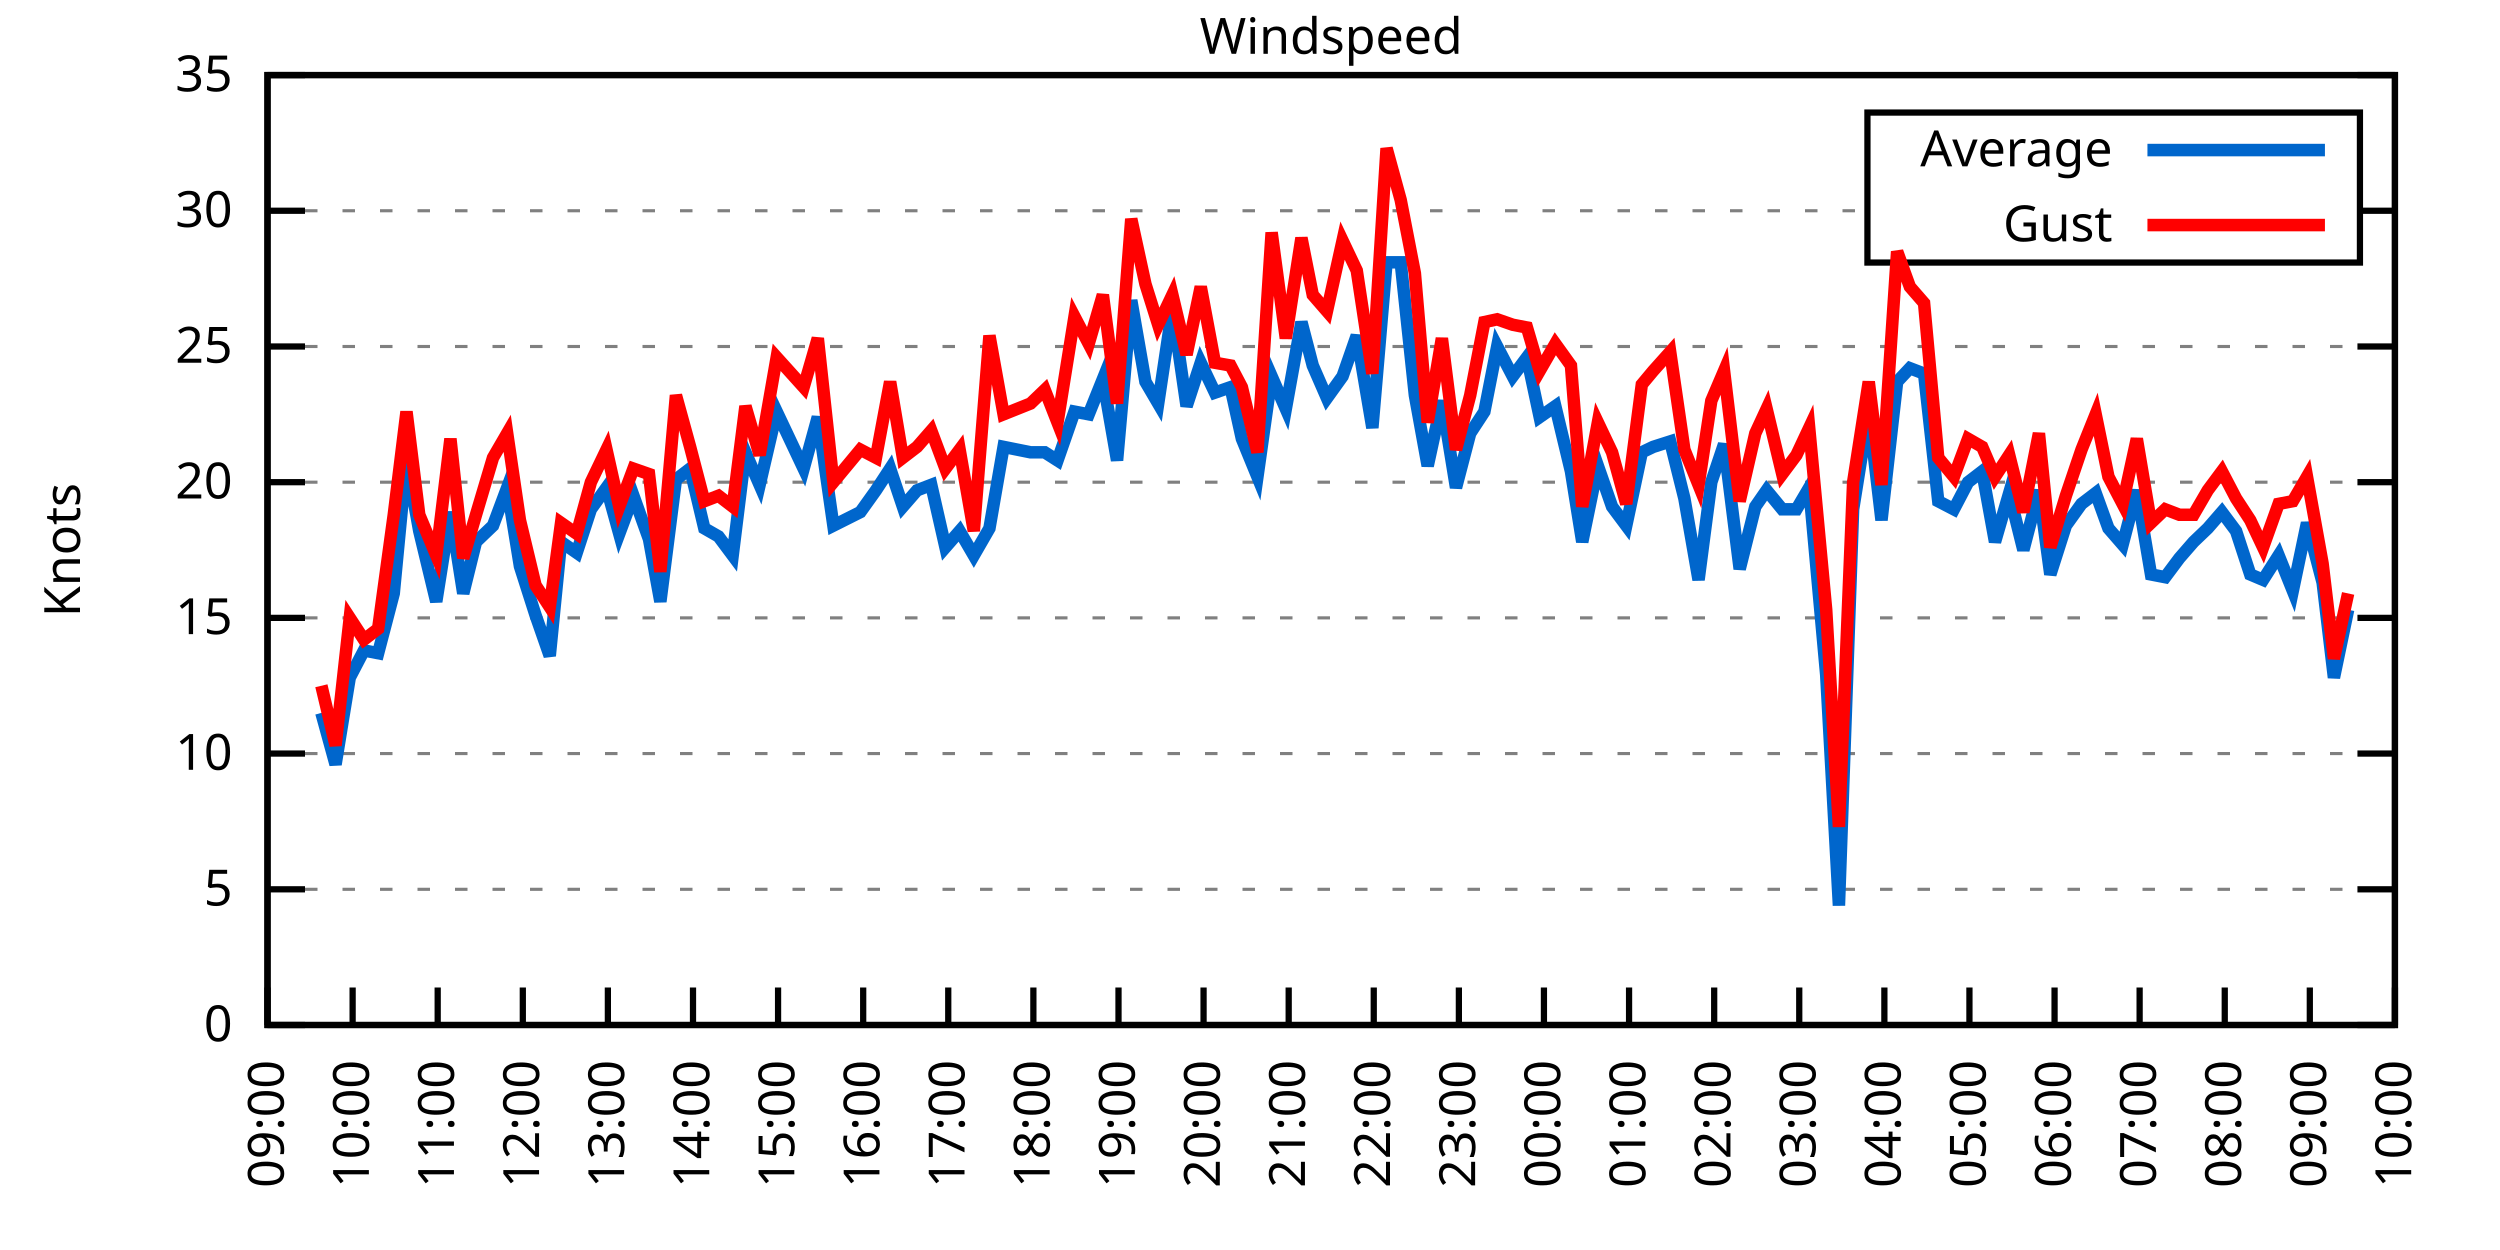
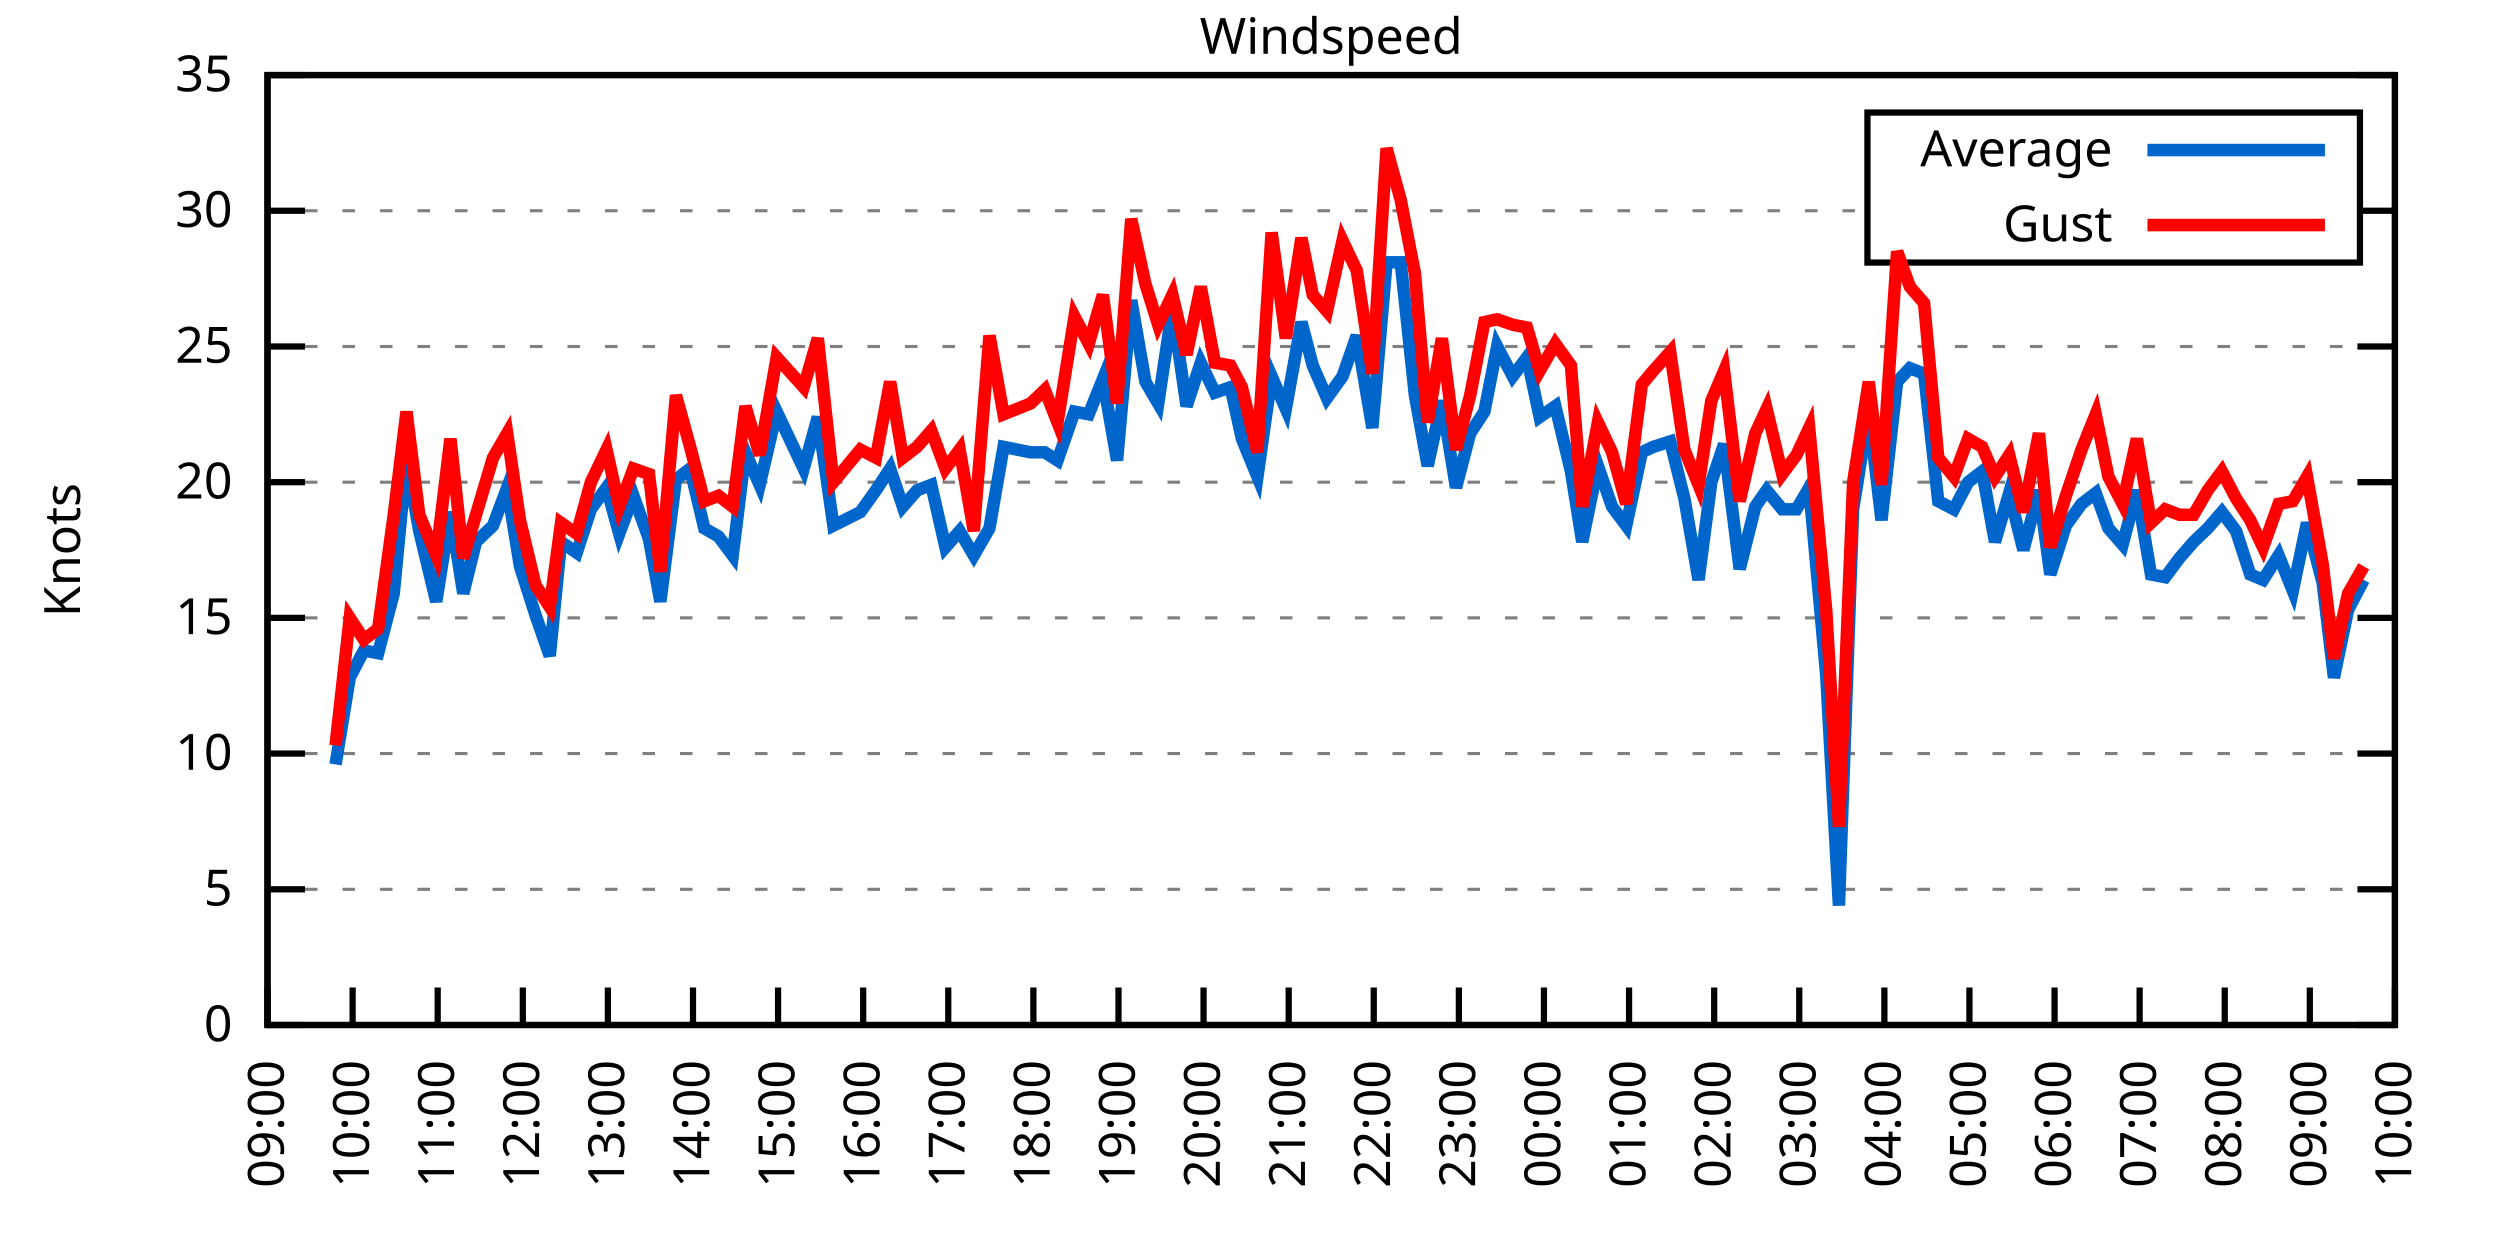
<svg xmlns="http://www.w3.org/2000/svg" xmlns:xlink="http://www.w3.org/1999/xlink" width="400" height="200" viewBox="0 0 400 200">
  <g id="gnuplot_canvas">
    <rect x="0" y="0" width="400" height="200" fill="none" />
    <defs>
      <circle id="gpDot" r="0.5" stroke-width="0.5" stroke="currentColor" />
      <path id="gpPt0" stroke-width="0.333" stroke="currentColor" d="M-1,0 h2 M0,-1 v2" />
      <path id="gpPt1" stroke-width="0.333" stroke="currentColor" d="M-1,-1 L1,1 M1,-1 L-1,1" />
      <path id="gpPt2" stroke-width="0.333" stroke="currentColor" d="M-1,0 L1,0 M0,-1 L0,1 M-1,-1 L1,1 M-1,1 L1,-1" />
      <rect id="gpPt3" stroke-width="0.333" stroke="currentColor" x="-1" y="-1" width="2" height="2" />
      <rect id="gpPt4" stroke-width="0.333" stroke="currentColor" fill="currentColor" x="-1" y="-1" width="2" height="2" />
      <circle id="gpPt5" stroke-width="0.333" stroke="currentColor" cx="0" cy="0" r="1" />
      <use xlink:href="#gpPt5" id="gpPt6" fill="currentColor" stroke="none" />
      <path id="gpPt7" stroke-width="0.333" stroke="currentColor" d="M0,-1.33 L-1.33,0.67 L1.33,0.67 z" />
      <use xlink:href="#gpPt7" id="gpPt8" fill="currentColor" stroke="none" />
      <use xlink:href="#gpPt7" id="gpPt9" stroke="currentColor" transform="rotate(180)" />
      <use xlink:href="#gpPt9" id="gpPt10" fill="currentColor" stroke="none" />
      <use xlink:href="#gpPt3" id="gpPt11" stroke="currentColor" transform="rotate(45)" />
      <use xlink:href="#gpPt11" id="gpPt12" fill="currentColor" stroke="none" />
      <path id="gpPt13" stroke-width="0.333" stroke="currentColor" d="M0,1.330 L1.265,0.411 L0.782,-1.067 L-0.782,-1.076 L-1.265,0.411 z" />
      <use xlink:href="#gpPt13" id="gpPt14" fill="currentColor" stroke="none" />
      <filter id="textbox" filterUnits="objectBoundingBox" x="0" y="0" height="1" width="1">
        <feFlood flood-color="white" flood-opacity="1" result="bgnd" />
        <feComposite in="SourceGraphic" in2="bgnd" operator="atop" />
      </filter>
      <filter id="greybox" filterUnits="objectBoundingBox" x="0" y="0" height="1" width="1">
        <feFlood flood-color="lightgrey" flood-opacity="1" result="grey" />
        <feComposite in="SourceGraphic" in2="grey" operator="atop" />
      </filter>
    </defs>
    <g fill="none" color="white" stroke="currentColor" stroke-width="1.00" stroke-linecap="butt" stroke-linejoin="miter">
</g>
    <g fill="none" color="black" stroke="currentColor" stroke-width="1.00" stroke-linecap="butt" stroke-linejoin="miter">
      <g stroke="none" shape-rendering="crispEdges">
        <polygon fill="rgb(255, 255, 255)" points="42.80,164.00 383.18,164.00 383.18,12.02 42.80,12.02 " />
      </g>
    </g>
    <g fill="none" color="black" stroke="currentColor" stroke-width="1.00" stroke-linecap="butt" stroke-linejoin="miter">
</g>
    <g fill="none" color="black" stroke="black" stroke-width="0.50" stroke-linecap="butt" stroke-linejoin="miter">
</g>
    <g fill="none" color="gray" stroke="currentColor" stroke-width="0.50" stroke-linecap="butt" stroke-linejoin="miter">
      <path stroke="gray" stroke-dasharray="2,4" class="gridline" d="M42.80,164.00 L383.19,164.00  " />
    </g>
    <g fill="none" color="gray" stroke="gray" stroke-width="1.00" stroke-linecap="butt" stroke-linejoin="miter">
</g>
    <g fill="none" color="black" stroke="currentColor" stroke-width="1.00" stroke-linecap="butt" stroke-linejoin="miter">
      <path stroke="black" d="M42.80,164.00 L48.80,164.00 M383.19,164.00 L377.19,164.00  " />
      <g transform="translate(37.20,166.60)" stroke="none" fill="black" font-family="Sans" font-size="8.00" text-anchor="end">
        <text>
          <tspan font-family="Sans"> 0</tspan>
        </text>
      </g>
    </g>
    <g fill="none" color="black" stroke="currentColor" stroke-width="1.00" stroke-linecap="butt" stroke-linejoin="miter">
</g>
    <g fill="none" color="black" stroke="black" stroke-width="0.50" stroke-linecap="butt" stroke-linejoin="miter">
</g>
    <g fill="none" color="gray" stroke="currentColor" stroke-width="0.50" stroke-linecap="butt" stroke-linejoin="miter">
      <path stroke="gray" stroke-dasharray="2,4" class="gridline" d="M42.80,142.29 L383.19,142.29  " />
    </g>
    <g fill="none" color="gray" stroke="gray" stroke-width="1.00" stroke-linecap="butt" stroke-linejoin="miter">
</g>
    <g fill="none" color="black" stroke="currentColor" stroke-width="1.00" stroke-linecap="butt" stroke-linejoin="miter">
      <path stroke="black" d="M42.80,142.29 L48.80,142.29 M383.19,142.29 L377.19,142.29  " />
      <g transform="translate(37.20,144.89)" stroke="none" fill="black" font-family="Sans" font-size="8.00" text-anchor="end">
        <text>
          <tspan font-family="Sans"> 5</tspan>
        </text>
      </g>
    </g>
    <g fill="none" color="black" stroke="currentColor" stroke-width="1.00" stroke-linecap="butt" stroke-linejoin="miter">
</g>
    <g fill="none" color="black" stroke="black" stroke-width="0.50" stroke-linecap="butt" stroke-linejoin="miter">
</g>
    <g fill="none" color="gray" stroke="currentColor" stroke-width="0.50" stroke-linecap="butt" stroke-linejoin="miter">
      <path stroke="gray" stroke-dasharray="2,4" class="gridline" d="M42.80,120.57 L383.19,120.57  " />
    </g>
    <g fill="none" color="gray" stroke="gray" stroke-width="1.00" stroke-linecap="butt" stroke-linejoin="miter">
</g>
    <g fill="none" color="black" stroke="currentColor" stroke-width="1.00" stroke-linecap="butt" stroke-linejoin="miter">
      <path stroke="black" d="M42.80,120.57 L48.80,120.57 M383.19,120.57 L377.19,120.57  " />
      <g transform="translate(37.20,123.17)" stroke="none" fill="black" font-family="Sans" font-size="8.00" text-anchor="end">
        <text>
          <tspan font-family="Sans"> 10</tspan>
        </text>
      </g>
    </g>
    <g fill="none" color="black" stroke="currentColor" stroke-width="1.00" stroke-linecap="butt" stroke-linejoin="miter">
</g>
    <g fill="none" color="black" stroke="black" stroke-width="0.50" stroke-linecap="butt" stroke-linejoin="miter">
</g>
    <g fill="none" color="gray" stroke="currentColor" stroke-width="0.50" stroke-linecap="butt" stroke-linejoin="miter">
      <path stroke="gray" stroke-dasharray="2,4" class="gridline" d="M42.80,98.86 L383.19,98.86  " />
    </g>
    <g fill="none" color="gray" stroke="gray" stroke-width="1.00" stroke-linecap="butt" stroke-linejoin="miter">
</g>
    <g fill="none" color="black" stroke="currentColor" stroke-width="1.00" stroke-linecap="butt" stroke-linejoin="miter">
      <path stroke="black" d="M42.80,98.86 L48.80,98.86 M383.19,98.86 L377.19,98.86  " />
      <g transform="translate(37.20,101.46)" stroke="none" fill="black" font-family="Sans" font-size="8.00" text-anchor="end">
        <text>
          <tspan font-family="Sans"> 15</tspan>
        </text>
      </g>
    </g>
    <g fill="none" color="black" stroke="currentColor" stroke-width="1.00" stroke-linecap="butt" stroke-linejoin="miter">
</g>
    <g fill="none" color="black" stroke="black" stroke-width="0.50" stroke-linecap="butt" stroke-linejoin="miter">
</g>
    <g fill="none" color="gray" stroke="currentColor" stroke-width="0.50" stroke-linecap="butt" stroke-linejoin="miter">
      <path stroke="gray" stroke-dasharray="2,4" class="gridline" d="M42.80,77.15 L383.19,77.15  " />
    </g>
    <g fill="none" color="gray" stroke="gray" stroke-width="1.00" stroke-linecap="butt" stroke-linejoin="miter">
</g>
    <g fill="none" color="black" stroke="currentColor" stroke-width="1.00" stroke-linecap="butt" stroke-linejoin="miter">
      <path stroke="black" d="M42.80,77.15 L48.80,77.15 M383.19,77.15 L377.19,77.15  " />
      <g transform="translate(37.20,79.75)" stroke="none" fill="black" font-family="Sans" font-size="8.00" text-anchor="end">
        <text>
          <tspan font-family="Sans"> 20</tspan>
        </text>
      </g>
    </g>
    <g fill="none" color="black" stroke="currentColor" stroke-width="1.00" stroke-linecap="butt" stroke-linejoin="miter">
</g>
    <g fill="none" color="black" stroke="black" stroke-width="0.50" stroke-linecap="butt" stroke-linejoin="miter">
</g>
    <g fill="none" color="gray" stroke="currentColor" stroke-width="0.50" stroke-linecap="butt" stroke-linejoin="miter">
      <path stroke="gray" stroke-dasharray="2,4" class="gridline" d="M42.80,55.44 L383.19,55.44  " />
    </g>
    <g fill="none" color="gray" stroke="gray" stroke-width="1.00" stroke-linecap="butt" stroke-linejoin="miter">
</g>
    <g fill="none" color="black" stroke="currentColor" stroke-width="1.00" stroke-linecap="butt" stroke-linejoin="miter">
      <path stroke="black" d="M42.80,55.44 L48.80,55.44 M383.19,55.44 L377.19,55.44  " />
      <g transform="translate(37.20,58.04)" stroke="none" fill="black" font-family="Sans" font-size="8.00" text-anchor="end">
        <text>
          <tspan font-family="Sans"> 25</tspan>
        </text>
      </g>
    </g>
    <g fill="none" color="black" stroke="currentColor" stroke-width="1.00" stroke-linecap="butt" stroke-linejoin="miter">
</g>
    <g fill="none" color="black" stroke="black" stroke-width="0.50" stroke-linecap="butt" stroke-linejoin="miter">
</g>
    <g fill="none" color="gray" stroke="currentColor" stroke-width="0.50" stroke-linecap="butt" stroke-linejoin="miter">
      <path stroke="gray" stroke-dasharray="2,4" class="gridline" d="M42.80,33.72 L298.79,33.72 M377.59,33.72 L383.19,33.72  " />
    </g>
    <g fill="none" color="gray" stroke="gray" stroke-width="1.00" stroke-linecap="butt" stroke-linejoin="miter">
</g>
    <g fill="none" color="black" stroke="currentColor" stroke-width="1.00" stroke-linecap="butt" stroke-linejoin="miter">
      <path stroke="black" d="M42.80,33.72 L48.80,33.72 M383.19,33.72 L377.19,33.72  " />
      <g transform="translate(37.20,36.32)" stroke="none" fill="black" font-family="Sans" font-size="8.00" text-anchor="end">
        <text>
          <tspan font-family="Sans"> 30</tspan>
        </text>
      </g>
    </g>
    <g fill="none" color="black" stroke="currentColor" stroke-width="1.00" stroke-linecap="butt" stroke-linejoin="miter">
</g>
    <g fill="none" color="black" stroke="black" stroke-width="0.50" stroke-linecap="butt" stroke-linejoin="miter">
</g>
    <g fill="none" color="gray" stroke="currentColor" stroke-width="0.50" stroke-linecap="butt" stroke-linejoin="miter">
      <path stroke="gray" stroke-dasharray="2,4" class="gridline" d="M42.80,12.01 L383.19,12.01  " />
    </g>
    <g fill="none" color="gray" stroke="gray" stroke-width="1.00" stroke-linecap="butt" stroke-linejoin="miter">
</g>
    <g fill="none" color="black" stroke="currentColor" stroke-width="1.00" stroke-linecap="butt" stroke-linejoin="miter">
      <path stroke="black" d="M42.80,12.01 L48.80,12.01 M383.19,12.01 L377.19,12.01  " />
      <g transform="translate(37.20,14.61)" stroke="none" fill="black" font-family="Sans" font-size="8.00" text-anchor="end">
        <text>
          <tspan font-family="Sans"> 35</tspan>
        </text>
      </g>
    </g>
    <g fill="none" color="black" stroke="currentColor" stroke-width="1.00" stroke-linecap="butt" stroke-linejoin="miter">
      <path stroke="black" d="M42.80,164.00 L42.80,158.00  " />
      <g transform="translate(45.40,169.60) rotate(270.00)" stroke="none" fill="black" font-family="Sans" font-size="8.00" text-anchor="end">
        <text>
          <tspan font-family="Sans">09:00</tspan>
        </text>
      </g>
    </g>
    <g fill="none" color="black" stroke="currentColor" stroke-width="1.00" stroke-linecap="butt" stroke-linejoin="miter">
      <path stroke="black" d="M56.42,164.00 L56.42,158.00  " />
      <g transform="translate(59.02,169.60) rotate(270.00)" stroke="none" fill="black" font-family="Sans" font-size="8.00" text-anchor="end">
        <text>
          <tspan font-family="Sans">10:00</tspan>
        </text>
      </g>
    </g>
    <g fill="none" color="black" stroke="currentColor" stroke-width="1.00" stroke-linecap="butt" stroke-linejoin="miter">
      <path stroke="black" d="M70.03,164.00 L70.03,158.00  " />
      <g transform="translate(72.63,169.60) rotate(270.00)" stroke="none" fill="black" font-family="Sans" font-size="8.00" text-anchor="end">
        <text>
          <tspan font-family="Sans">11:00</tspan>
        </text>
      </g>
    </g>
    <g fill="none" color="black" stroke="currentColor" stroke-width="1.00" stroke-linecap="butt" stroke-linejoin="miter">
      <path stroke="black" d="M83.65,164.00 L83.65,158.00  " />
      <g transform="translate(86.25,169.60) rotate(270.00)" stroke="none" fill="black" font-family="Sans" font-size="8.00" text-anchor="end">
        <text>
          <tspan font-family="Sans">12:00</tspan>
        </text>
      </g>
    </g>
    <g fill="none" color="black" stroke="currentColor" stroke-width="1.00" stroke-linecap="butt" stroke-linejoin="miter">
      <path stroke="black" d="M97.26,164.00 L97.26,158.00  " />
      <g transform="translate(99.86,169.60) rotate(270.00)" stroke="none" fill="black" font-family="Sans" font-size="8.00" text-anchor="end">
        <text>
          <tspan font-family="Sans">13:00</tspan>
        </text>
      </g>
    </g>
    <g fill="none" color="black" stroke="currentColor" stroke-width="1.00" stroke-linecap="butt" stroke-linejoin="miter">
      <path stroke="black" d="M110.88,164.00 L110.88,158.00  " />
      <g transform="translate(113.48,169.60) rotate(270.00)" stroke="none" fill="black" font-family="Sans" font-size="8.00" text-anchor="end">
        <text>
          <tspan font-family="Sans">14:00</tspan>
        </text>
      </g>
    </g>
    <g fill="none" color="black" stroke="currentColor" stroke-width="1.00" stroke-linecap="butt" stroke-linejoin="miter">
      <path stroke="black" d="M124.49,164.00 L124.49,158.00  " />
      <g transform="translate(127.09,169.60) rotate(270.00)" stroke="none" fill="black" font-family="Sans" font-size="8.00" text-anchor="end">
        <text>
          <tspan font-family="Sans">15:00</tspan>
        </text>
      </g>
    </g>
    <g fill="none" color="black" stroke="currentColor" stroke-width="1.00" stroke-linecap="butt" stroke-linejoin="miter">
      <path stroke="black" d="M138.11,164.00 L138.11,158.00  " />
      <g transform="translate(140.71,169.60) rotate(270.00)" stroke="none" fill="black" font-family="Sans" font-size="8.00" text-anchor="end">
        <text>
          <tspan font-family="Sans">16:00</tspan>
        </text>
      </g>
    </g>
    <g fill="none" color="black" stroke="currentColor" stroke-width="1.00" stroke-linecap="butt" stroke-linejoin="miter">
      <path stroke="black" d="M151.72,164.00 L151.72,158.00  " />
      <g transform="translate(154.32,169.60) rotate(270.00)" stroke="none" fill="black" font-family="Sans" font-size="8.00" text-anchor="end">
        <text>
          <tspan font-family="Sans">17:00</tspan>
        </text>
      </g>
    </g>
    <g fill="none" color="black" stroke="currentColor" stroke-width="1.00" stroke-linecap="butt" stroke-linejoin="miter">
      <path stroke="black" d="M165.34,164.00 L165.34,158.00  " />
      <g transform="translate(167.94,169.60) rotate(270.00)" stroke="none" fill="black" font-family="Sans" font-size="8.00" text-anchor="end">
        <text>
          <tspan font-family="Sans">18:00</tspan>
        </text>
      </g>
    </g>
    <g fill="none" color="black" stroke="currentColor" stroke-width="1.00" stroke-linecap="butt" stroke-linejoin="miter">
      <path stroke="black" d="M178.96,164.00 L178.96,158.00  " />
      <g transform="translate(181.56,169.60) rotate(270.00)" stroke="none" fill="black" font-family="Sans" font-size="8.00" text-anchor="end">
        <text>
          <tspan font-family="Sans">19:00</tspan>
        </text>
      </g>
    </g>
    <g fill="none" color="black" stroke="currentColor" stroke-width="1.00" stroke-linecap="butt" stroke-linejoin="miter">
      <path stroke="black" d="M192.57,164.00 L192.57,158.00  " />
      <g transform="translate(195.17,169.60) rotate(270.00)" stroke="none" fill="black" font-family="Sans" font-size="8.00" text-anchor="end">
        <text>
          <tspan font-family="Sans">20:00</tspan>
        </text>
      </g>
    </g>
    <g fill="none" color="black" stroke="currentColor" stroke-width="1.00" stroke-linecap="butt" stroke-linejoin="miter">
      <path stroke="black" d="M206.19,164.00 L206.19,158.00  " />
      <g transform="translate(208.79,169.60) rotate(270.00)" stroke="none" fill="black" font-family="Sans" font-size="8.00" text-anchor="end">
        <text>
          <tspan font-family="Sans">21:00</tspan>
        </text>
      </g>
    </g>
    <g fill="none" color="black" stroke="currentColor" stroke-width="1.00" stroke-linecap="butt" stroke-linejoin="miter">
      <path stroke="black" d="M219.80,164.00 L219.80,158.00  " />
      <g transform="translate(222.40,169.60) rotate(270.00)" stroke="none" fill="black" font-family="Sans" font-size="8.00" text-anchor="end">
        <text>
          <tspan font-family="Sans">22:00</tspan>
        </text>
      </g>
    </g>
    <g fill="none" color="black" stroke="currentColor" stroke-width="1.00" stroke-linecap="butt" stroke-linejoin="miter">
      <path stroke="black" d="M233.42,164.00 L233.42,158.00  " />
      <g transform="translate(236.02,169.60) rotate(270.00)" stroke="none" fill="black" font-family="Sans" font-size="8.00" text-anchor="end">
        <text>
          <tspan font-family="Sans">23:00</tspan>
        </text>
      </g>
    </g>
    <g fill="none" color="black" stroke="currentColor" stroke-width="1.00" stroke-linecap="butt" stroke-linejoin="miter">
      <path stroke="black" d="M247.03,164.00 L247.03,158.00  " />
      <g transform="translate(249.63,169.60) rotate(270.00)" stroke="none" fill="black" font-family="Sans" font-size="8.00" text-anchor="end">
        <text>
          <tspan font-family="Sans">00:00</tspan>
        </text>
      </g>
    </g>
    <g fill="none" color="black" stroke="currentColor" stroke-width="1.00" stroke-linecap="butt" stroke-linejoin="miter">
      <path stroke="black" d="M260.65,164.00 L260.65,158.00  " />
      <g transform="translate(263.25,169.60) rotate(270.00)" stroke="none" fill="black" font-family="Sans" font-size="8.00" text-anchor="end">
        <text>
          <tspan font-family="Sans">01:00</tspan>
        </text>
      </g>
    </g>
    <g fill="none" color="black" stroke="currentColor" stroke-width="1.00" stroke-linecap="butt" stroke-linejoin="miter">
      <path stroke="black" d="M274.27,164.00 L274.27,158.00  " />
      <g transform="translate(276.87,169.60) rotate(270.00)" stroke="none" fill="black" font-family="Sans" font-size="8.00" text-anchor="end">
        <text>
          <tspan font-family="Sans">02:00</tspan>
        </text>
      </g>
    </g>
    <g fill="none" color="black" stroke="currentColor" stroke-width="1.00" stroke-linecap="butt" stroke-linejoin="miter">
      <path stroke="black" d="M287.88,164.00 L287.88,158.00  " />
      <g transform="translate(290.48,169.60) rotate(270.00)" stroke="none" fill="black" font-family="Sans" font-size="8.00" text-anchor="end">
        <text>
          <tspan font-family="Sans">03:00</tspan>
        </text>
      </g>
    </g>
    <g fill="none" color="black" stroke="currentColor" stroke-width="1.00" stroke-linecap="butt" stroke-linejoin="miter">
      <path stroke="black" d="M301.50,164.00 L301.50,158.00  " />
      <g transform="translate(304.10,169.60) rotate(270.00)" stroke="none" fill="black" font-family="Sans" font-size="8.00" text-anchor="end">
        <text>
          <tspan font-family="Sans">04:00</tspan>
        </text>
      </g>
    </g>
    <g fill="none" color="black" stroke="currentColor" stroke-width="1.00" stroke-linecap="butt" stroke-linejoin="miter">
      <path stroke="black" d="M315.11,164.00 L315.11,158.00  " />
      <g transform="translate(317.71,169.60) rotate(270.00)" stroke="none" fill="black" font-family="Sans" font-size="8.00" text-anchor="end">
        <text>
          <tspan font-family="Sans">05:00</tspan>
        </text>
      </g>
    </g>
    <g fill="none" color="black" stroke="currentColor" stroke-width="1.00" stroke-linecap="butt" stroke-linejoin="miter">
      <path stroke="black" d="M328.73,164.00 L328.73,158.00  " />
      <g transform="translate(331.33,169.60) rotate(270.00)" stroke="none" fill="black" font-family="Sans" font-size="8.00" text-anchor="end">
        <text>
          <tspan font-family="Sans">06:00</tspan>
        </text>
      </g>
    </g>
    <g fill="none" color="black" stroke="currentColor" stroke-width="1.00" stroke-linecap="butt" stroke-linejoin="miter">
      <path stroke="black" d="M342.34,164.00 L342.34,158.00  " />
      <g transform="translate(344.94,169.60) rotate(270.00)" stroke="none" fill="black" font-family="Sans" font-size="8.00" text-anchor="end">
        <text>
          <tspan font-family="Sans">07:00</tspan>
        </text>
      </g>
    </g>
    <g fill="none" color="black" stroke="currentColor" stroke-width="1.00" stroke-linecap="butt" stroke-linejoin="miter">
      <path stroke="black" d="M355.96,164.00 L355.96,158.00  " />
      <g transform="translate(358.56,169.60) rotate(270.00)" stroke="none" fill="black" font-family="Sans" font-size="8.00" text-anchor="end">
        <text>
          <tspan font-family="Sans">08:00</tspan>
        </text>
      </g>
    </g>
    <g fill="none" color="black" stroke="currentColor" stroke-width="1.00" stroke-linecap="butt" stroke-linejoin="miter">
      <path stroke="black" d="M369.57,164.00 L369.57,158.00  " />
      <g transform="translate(372.17,169.60) rotate(270.00)" stroke="none" fill="black" font-family="Sans" font-size="8.00" text-anchor="end">
        <text>
          <tspan font-family="Sans">09:00</tspan>
        </text>
      </g>
    </g>
    <g fill="none" color="black" stroke="currentColor" stroke-width="1.00" stroke-linecap="butt" stroke-linejoin="miter">
      <path stroke="black" d="M383.19,164.00 L383.19,158.00  " />
      <g transform="translate(385.79,169.60) rotate(270.00)" stroke="none" fill="black" font-family="Sans" font-size="8.00" text-anchor="end">
        <text>
          <tspan font-family="Sans">10:00</tspan>
        </text>
      </g>
    </g>
    <g fill="none" color="black" stroke="currentColor" stroke-width="1.00" stroke-linecap="butt" stroke-linejoin="miter">
</g>
    <g fill="none" color="black" stroke="currentColor" stroke-width="1.00" stroke-linecap="butt" stroke-linejoin="miter">
      <path stroke="black" d="M42.80,12.01 L42.80,164.00 L383.19,164.00 L383.19,12.01 L42.80,12.01 Z  " />
    </g>
    <g fill="none" color="black" stroke="currentColor" stroke-width="1.00" stroke-linecap="butt" stroke-linejoin="miter">
</g>
    <g fill="none" color="black" stroke="currentColor" stroke-width="1.00" stroke-linecap="butt" stroke-linejoin="miter">
      <path stroke="black" d="M298.79,42.01 L298.79,18.01 L377.59,18.01 L377.59,42.01 L298.79,42.01 Z  " />
    </g>
    <g id="Windspeed_plot_1">
      <g fill="none" color="white" stroke="black" stroke-width="2.00" stroke-linecap="butt" stroke-linejoin="miter">
</g>
      <g fill="none" color="black" stroke="currentColor" stroke-width="2.00" stroke-linecap="butt" stroke-linejoin="miter">
        <g transform="translate(337.99,26.61)" stroke="none" fill="black" font-family="Sans" font-size="8.00" text-anchor="end">
          <text>
            <tspan font-family="Sans">Average</tspan>
          </text>
        </g>
      </g>
      <g fill="none" color="black" stroke="currentColor" stroke-width="2.00" stroke-linecap="butt" stroke-linejoin="miter">
-         <path stroke="rgb(  0, 102, 204)" d="M343.59,24.01 L371.99,24.01 M51.42,114.06 L53.69,122.31 L55.96,108.42 L58.23,104.07 L60.50,104.51 L63.00,94.95   L65.04,73.67 L67.08,84.97 L69.80,96.26 L72.07,81.93 L74.12,94.95 L76.16,86.70 L78.88,84.10 L81.15,78.02   L83.19,90.61 L85.69,98.43 L87.96,104.94 L89.77,86.70 L92.27,88.44 L94.54,81.49 L97.04,78.02 L99.08,85.40   L101.35,79.32 L103.84,86.27 L105.66,96.26 L108.15,76.71 L110.42,74.98 L112.69,84.53 L114.96,85.83 L117.23,88.87   L119.27,72.37 L121.54,77.58 L124.27,65.86 L128.58,74.98 L130.85,66.73 L133.34,84.10 L137.66,81.93 L140.15,78.45   L142.42,74.98 L144.46,81.06 L146.73,78.45 L149.00,77.58 L151.27,87.57 L153.54,84.97 L155.81,88.87 L158.31,84.53   L160.57,71.50 L164.89,72.37 L167.16,72.37 L169.20,73.67 L171.92,65.86 L174.19,66.29 L176.46,60.65 L178.73,73.67   L181.00,48.05 L183.27,61.08 L185.31,64.56 L187.58,49.36 L189.85,64.99 L192.12,58.04 L194.39,62.82 L196.88,61.95   L198.70,70.20 L201.19,76.28 L203.46,60.21 L205.73,65.42 L208.23,51.53 L210.04,58.48 L212.31,63.69 L214.81,60.21   L217.08,53.70 L219.58,68.46 L221.85,41.97 L224.11,41.97 L226.38,63.25 L228.43,74.54 L230.70,64.12 L232.96,78.02   L235.23,69.33 L237.50,65.86 L239.55,55.44 L242.04,60.21 L244.31,57.17 L246.35,66.73 L248.85,64.99 L251.35,75.41   L253.16,86.70 L255.66,74.54 L257.93,81.06 L260.20,84.10 L262.69,72.37 L264.51,71.50 L267.23,70.63 L269.50,79.75   L271.77,92.78 L273.81,77.15 L275.85,71.07 L278.35,91.04 L280.85,81.06 L282.66,78.45 L285.16,81.49 L287.43,81.49   L289.47,78.02 L292.19,107.98 L294.23,144.89 L296.50,81.49 L299.00,65.86 L301.04,83.23 L303.54,61.08 L305.58,58.91   L307.85,59.78 L310.12,80.19 L312.62,81.49 L314.89,77.15 L317.15,75.41 L319.20,86.70 L321.47,78.89 L323.74,88.00   L326.23,78.45 L328.05,91.91 L330.54,84.10 L333.04,80.62 L335.31,78.89 L337.35,84.53 L339.62,87.14 L341.89,78.45   L344.16,91.91 L346.43,92.35 L348.70,89.31 L350.97,86.70 L353.24,84.53 L355.50,81.93 L357.77,84.97 L360.04,91.91   L362.09,92.78 L364.58,88.87 L366.85,94.52 L369.12,83.66 L371.62,93.22 L373.43,108.42 L375.70,97.56  " />
+         <path stroke="rgb(  0, 102, 204)" d="M343.59,24.01 L371.99,24.01 M53.69,122.31 L55.96,108.42 L58.23,104.07 L60.50,104.51 L63.00,94.95 L65.04,73.67   L67.08,84.97 L69.80,96.26 L72.07,81.93 L74.12,94.95 L76.16,86.70 L78.88,84.10 L81.15,78.02 L83.19,90.61   L85.69,98.43 L87.96,104.94 L89.77,86.70 L92.27,88.44 L94.54,81.49 L97.04,78.02 L99.08,85.40 L101.35,79.32   L103.84,86.27 L105.66,96.26 L108.15,76.71 L110.42,74.98 L112.69,84.53 L114.96,85.83 L117.23,88.87 L119.27,72.37   L121.54,77.58 L124.27,65.86 L128.58,74.98 L130.85,66.73 L133.34,84.10 L137.66,81.93 L140.15,78.45 L142.42,74.98   L144.46,81.06 L146.73,78.45 L149.00,77.58 L151.27,87.57 L153.54,84.97 L155.81,88.87 L158.31,84.53 L160.57,71.50   L164.89,72.37 L167.16,72.37 L169.20,73.67 L171.92,65.86 L174.19,66.29 L176.46,60.65 L178.73,73.67 L181.00,48.05   L183.27,61.08 L185.31,64.56 L187.58,49.36 L189.85,64.99 L192.12,58.04 L194.39,62.82 L196.88,61.95 L198.70,70.20   L201.19,76.28 L203.46,60.21 L205.73,65.42 L208.23,51.53 L210.04,58.48 L212.31,63.69 L214.81,60.21 L217.08,53.70   L219.58,68.46 L221.85,41.97 L224.11,41.97 L226.38,63.25 L228.43,74.54 L230.70,64.12 L232.96,78.02 L235.23,69.33   L237.50,65.86 L239.55,55.44 L242.04,60.21 L244.31,57.17 L246.35,66.73 L248.85,64.99 L251.35,75.41 L253.16,86.70   L255.66,74.54 L257.93,81.06 L260.20,84.10 L262.69,72.37 L264.51,71.50 L267.23,70.63 L269.50,79.75 L271.77,92.78   L273.81,77.15 L275.85,71.07 L278.35,91.04 L280.85,81.06 L282.66,78.45 L285.16,81.49 L287.43,81.49 L289.47,78.02   L292.19,107.98 L294.23,144.89 L296.50,81.49 L299.00,65.86 L301.04,83.23 L303.54,61.08 L305.58,58.91 L307.85,59.78   L310.12,80.19 L312.62,81.49 L314.89,77.15 L317.15,75.41 L319.20,86.70 L321.47,78.89 L323.74,88.00 L326.23,78.45   L328.05,91.91 L330.54,84.10 L333.04,80.62 L335.31,78.89 L337.35,84.53 L339.62,87.14 L341.89,78.45 L344.16,91.91   L346.43,92.35 L348.70,89.31 L350.97,86.70 L353.24,84.53 L355.50,81.93 L357.77,84.97 L360.04,91.91 L362.09,92.78   L364.58,88.87 L366.85,94.52 L369.12,83.66 L371.62,93.22 L373.43,108.42 L375.70,97.56 L378.20,92.78  " />
      </g>
    </g>
    <g id="Windspeed_plot_2">
      <g fill="none" color="black" stroke="currentColor" stroke-width="2.00" stroke-linecap="butt" stroke-linejoin="miter">
        <g transform="translate(337.99,38.61)" stroke="none" fill="black" font-family="Sans" font-size="8.00" text-anchor="end">
          <text>
            <tspan font-family="Sans">Gust</tspan>
          </text>
        </g>
      </g>
      <g fill="none" color="black" stroke="currentColor" stroke-width="2.00" stroke-linecap="butt" stroke-linejoin="miter">
-         <path stroke="rgb(255,   0,   0)" d="M343.59,36.01 L371.99,36.01 M51.42,109.72 L53.69,119.27 L55.96,98.86 L58.23,102.34 L60.50,100.60 L63.00,82.36   L65.04,65.86 L67.08,82.36 L69.80,88.87 L72.07,70.20 L74.12,89.31 L76.16,82.36 L78.88,73.24 L81.15,69.33   L83.19,83.23 L85.69,93.65 L87.96,97.12 L89.77,83.66 L92.27,85.40 L94.54,77.15 L97.04,71.94 L99.08,81.06   L101.35,74.98 L103.84,75.85 L105.66,91.48 L108.15,63.25 L110.42,71.50 L112.69,80.19 L114.96,79.32 L117.23,81.06   L119.27,64.99 L121.54,72.81 L124.27,57.17 L128.58,61.95 L130.85,54.13 L133.34,77.15 L137.66,71.94 L140.15,73.24   L142.42,61.08 L144.46,73.24 L146.73,71.50 L149.00,68.90 L151.27,74.98 L153.54,71.94 L155.81,84.97 L158.31,53.70   L160.57,66.29 L164.89,64.56 L167.16,62.38 L169.20,67.59 L171.92,50.66 L174.19,55.00 L176.46,47.18 L178.73,64.56   L181.00,35.03 L183.27,45.45 L185.31,51.96 L187.58,47.18 L189.85,56.74 L192.12,45.88 L194.39,58.04 L196.88,58.48   L198.70,61.95 L201.19,72.37 L203.46,37.20 L205.73,54.13 L208.23,38.07 L210.04,47.18 L212.31,49.79 L214.81,38.50   L217.08,43.28 L219.58,59.78 L221.85,23.73 L224.11,31.99 L226.38,43.71 L228.43,67.59 L230.70,54.13 L232.96,71.94   L235.23,63.25 L237.50,51.53 L239.55,51.09 L242.04,51.96 L244.31,52.40 L246.35,59.34 L248.85,55.00 L251.35,58.48   L253.16,81.06 L255.66,67.59 L257.93,72.37 L260.20,80.62 L262.69,61.52 L264.51,59.34 L267.23,56.30 L269.50,71.94   L271.77,77.58 L273.81,64.12 L275.85,59.34 L278.35,80.19 L280.85,69.33 L282.66,65.42 L285.16,75.85 L287.43,72.81   L289.47,68.46 L292.19,97.56 L294.23,132.30 L296.50,77.15 L299.00,61.08 L301.04,77.58 L303.54,40.24 L305.58,45.88   L307.85,48.49 L310.12,73.24 L312.62,76.28 L314.89,70.20 L317.15,71.50 L319.20,76.28 L321.47,72.81 L323.74,81.93   L326.23,69.33 L328.05,87.57 L330.54,79.32 L333.04,71.94 L335.31,66.29 L337.35,76.28 L339.62,80.62 L341.89,70.20   L344.16,83.66 L346.43,81.49 L348.70,82.36 L350.97,82.36 L353.24,78.45 L355.50,75.41 L357.77,79.75 L360.04,83.23   L362.09,87.57 L364.58,80.62 L366.85,80.19 L369.12,76.28 L371.62,90.18 L373.43,105.38 L375.70,94.95  " />
+         <path stroke="rgb(255,   0,   0)" d="M343.59,36.01 L371.99,36.01 M53.69,119.27 L55.96,98.86 L58.23,102.34 L60.50,100.60 L63.00,82.36 L65.04,65.86   L67.08,82.36 L69.80,88.87 L72.07,70.20 L74.12,89.31 L76.16,82.36 L78.88,73.24 L81.15,69.33 L83.19,83.23   L85.69,93.65 L87.96,97.12 L89.77,83.66 L92.27,85.40 L94.54,77.15 L97.04,71.94 L99.08,81.06 L101.35,74.98   L103.84,75.85 L105.66,91.48 L108.15,63.25 L110.42,71.50 L112.69,80.19 L114.96,79.32 L117.23,81.06 L119.27,64.99   L121.54,72.81 L124.27,57.17 L128.58,61.95 L130.85,54.13 L133.34,77.15 L137.66,71.94 L140.15,73.24 L142.42,61.08   L144.46,73.24 L146.73,71.50 L149.00,68.90 L151.27,74.98 L153.54,71.94 L155.81,84.97 L158.31,53.70 L160.57,66.29   L164.89,64.56 L167.16,62.38 L169.20,67.59 L171.92,50.66 L174.19,55.00 L176.46,47.18 L178.73,64.56 L181.00,35.03   L183.27,45.45 L185.31,51.96 L187.58,47.18 L189.85,56.74 L192.12,45.88 L194.39,58.04 L196.88,58.48 L198.70,61.95   L201.19,72.37 L203.46,37.20 L205.73,54.13 L208.23,38.07 L210.04,47.18 L212.31,49.79 L214.81,38.50 L217.08,43.28   L219.58,59.78 L221.85,23.73 L224.11,31.99 L226.38,43.71 L228.43,67.59 L230.70,54.13 L232.96,71.94 L235.23,63.25   L237.50,51.53 L239.55,51.09 L242.04,51.96 L244.31,52.40 L246.35,59.34 L248.85,55.00 L251.35,58.48 L253.16,81.06   L255.66,67.59 L257.93,72.37 L260.20,80.62 L262.69,61.52 L264.51,59.34 L267.23,56.30 L269.50,71.94 L271.77,77.58   L273.81,64.12 L275.85,59.34 L278.35,80.19 L280.85,69.33 L282.66,65.42 L285.16,75.85 L287.43,72.81 L289.47,68.46   L292.19,97.56 L294.23,132.30 L296.50,77.15 L299.00,61.08 L301.04,77.58 L303.54,40.24 L305.58,45.88 L307.85,48.49   L310.12,73.24 L312.62,76.28 L314.89,70.20 L317.15,71.50 L319.20,76.28 L321.47,72.81 L323.74,81.93 L326.23,69.33   L328.05,87.57 L330.54,79.32 L333.04,71.94 L335.31,66.29 L337.35,76.28 L339.62,80.62 L341.89,70.20 L344.16,83.66   L346.43,81.49 L348.70,82.36 L350.97,82.36 L353.24,78.45 L355.50,75.41 L357.77,79.75 L360.04,83.23 L362.09,87.57   L364.58,80.62 L366.85,80.19 L369.12,76.28 L371.62,90.18 L373.43,105.38 L375.70,94.95 L378.20,90.61  " />
      </g>
    </g>
    <g fill="none" color="black" stroke="currentColor" stroke-width="2.00" stroke-linecap="butt" stroke-linejoin="miter">
</g>
    <g fill="none" color="black" stroke="black" stroke-width="1.00" stroke-linecap="butt" stroke-linejoin="miter">
</g>
    <g fill="none" color="black" stroke="currentColor" stroke-width="1.00" stroke-linecap="butt" stroke-linejoin="miter">
      <path stroke="black" d="M42.80,12.01 L42.80,164.00 L383.19,164.00 L383.19,12.01 L42.80,12.01 Z  " />
      <g transform="translate(12.80,88.01) rotate(270.00)" stroke="none" fill="black" font-family="Sans" font-size="8.00" text-anchor="middle">
        <text>
          <tspan font-family="Sans">Knots</tspan>
        </text>
      </g>
    </g>
    <g fill="none" color="black" stroke="currentColor" stroke-width="1.00" stroke-linecap="butt" stroke-linejoin="miter">
</g>
    <g fill="none" color="black" stroke="currentColor" stroke-width="1.00" stroke-linecap="butt" stroke-linejoin="miter">
      <g transform="translate(212.99,8.61)" stroke="none" fill="black" font-family="Sans" font-size="8.00" text-anchor="middle">
        <text>
          <tspan font-family="Sans">Windspeed</tspan>
        </text>
      </g>
    </g>
    <g fill="none" color="black" stroke="currentColor" stroke-width="1.00" stroke-linecap="butt" stroke-linejoin="miter">
</g>
  </g>
</svg>
